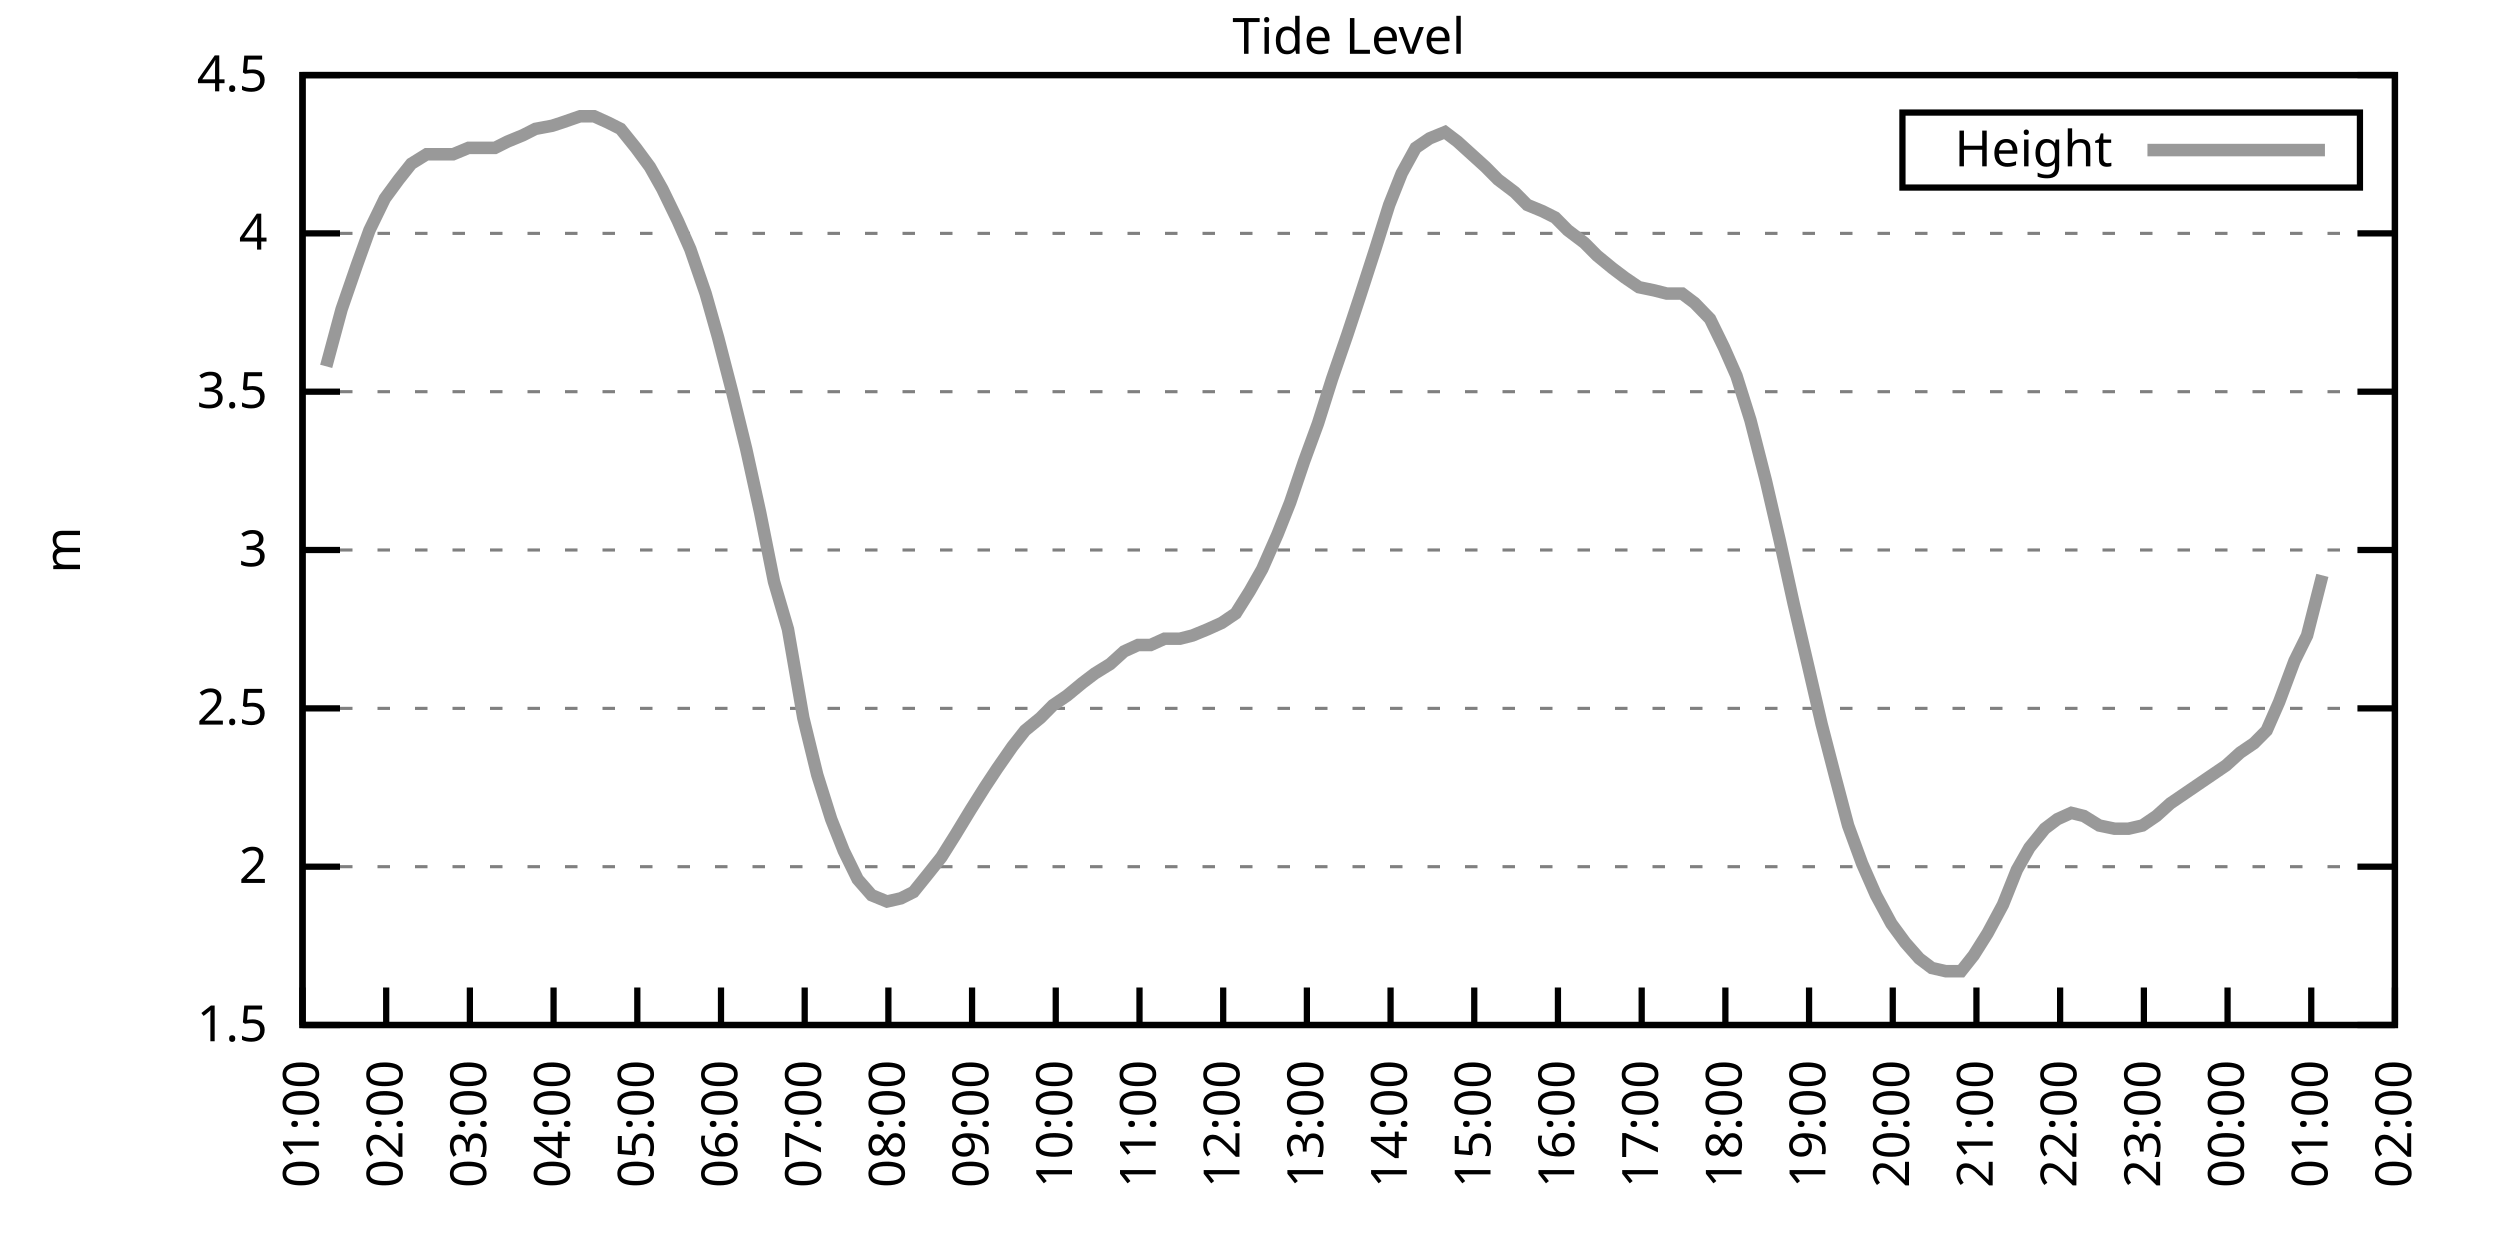
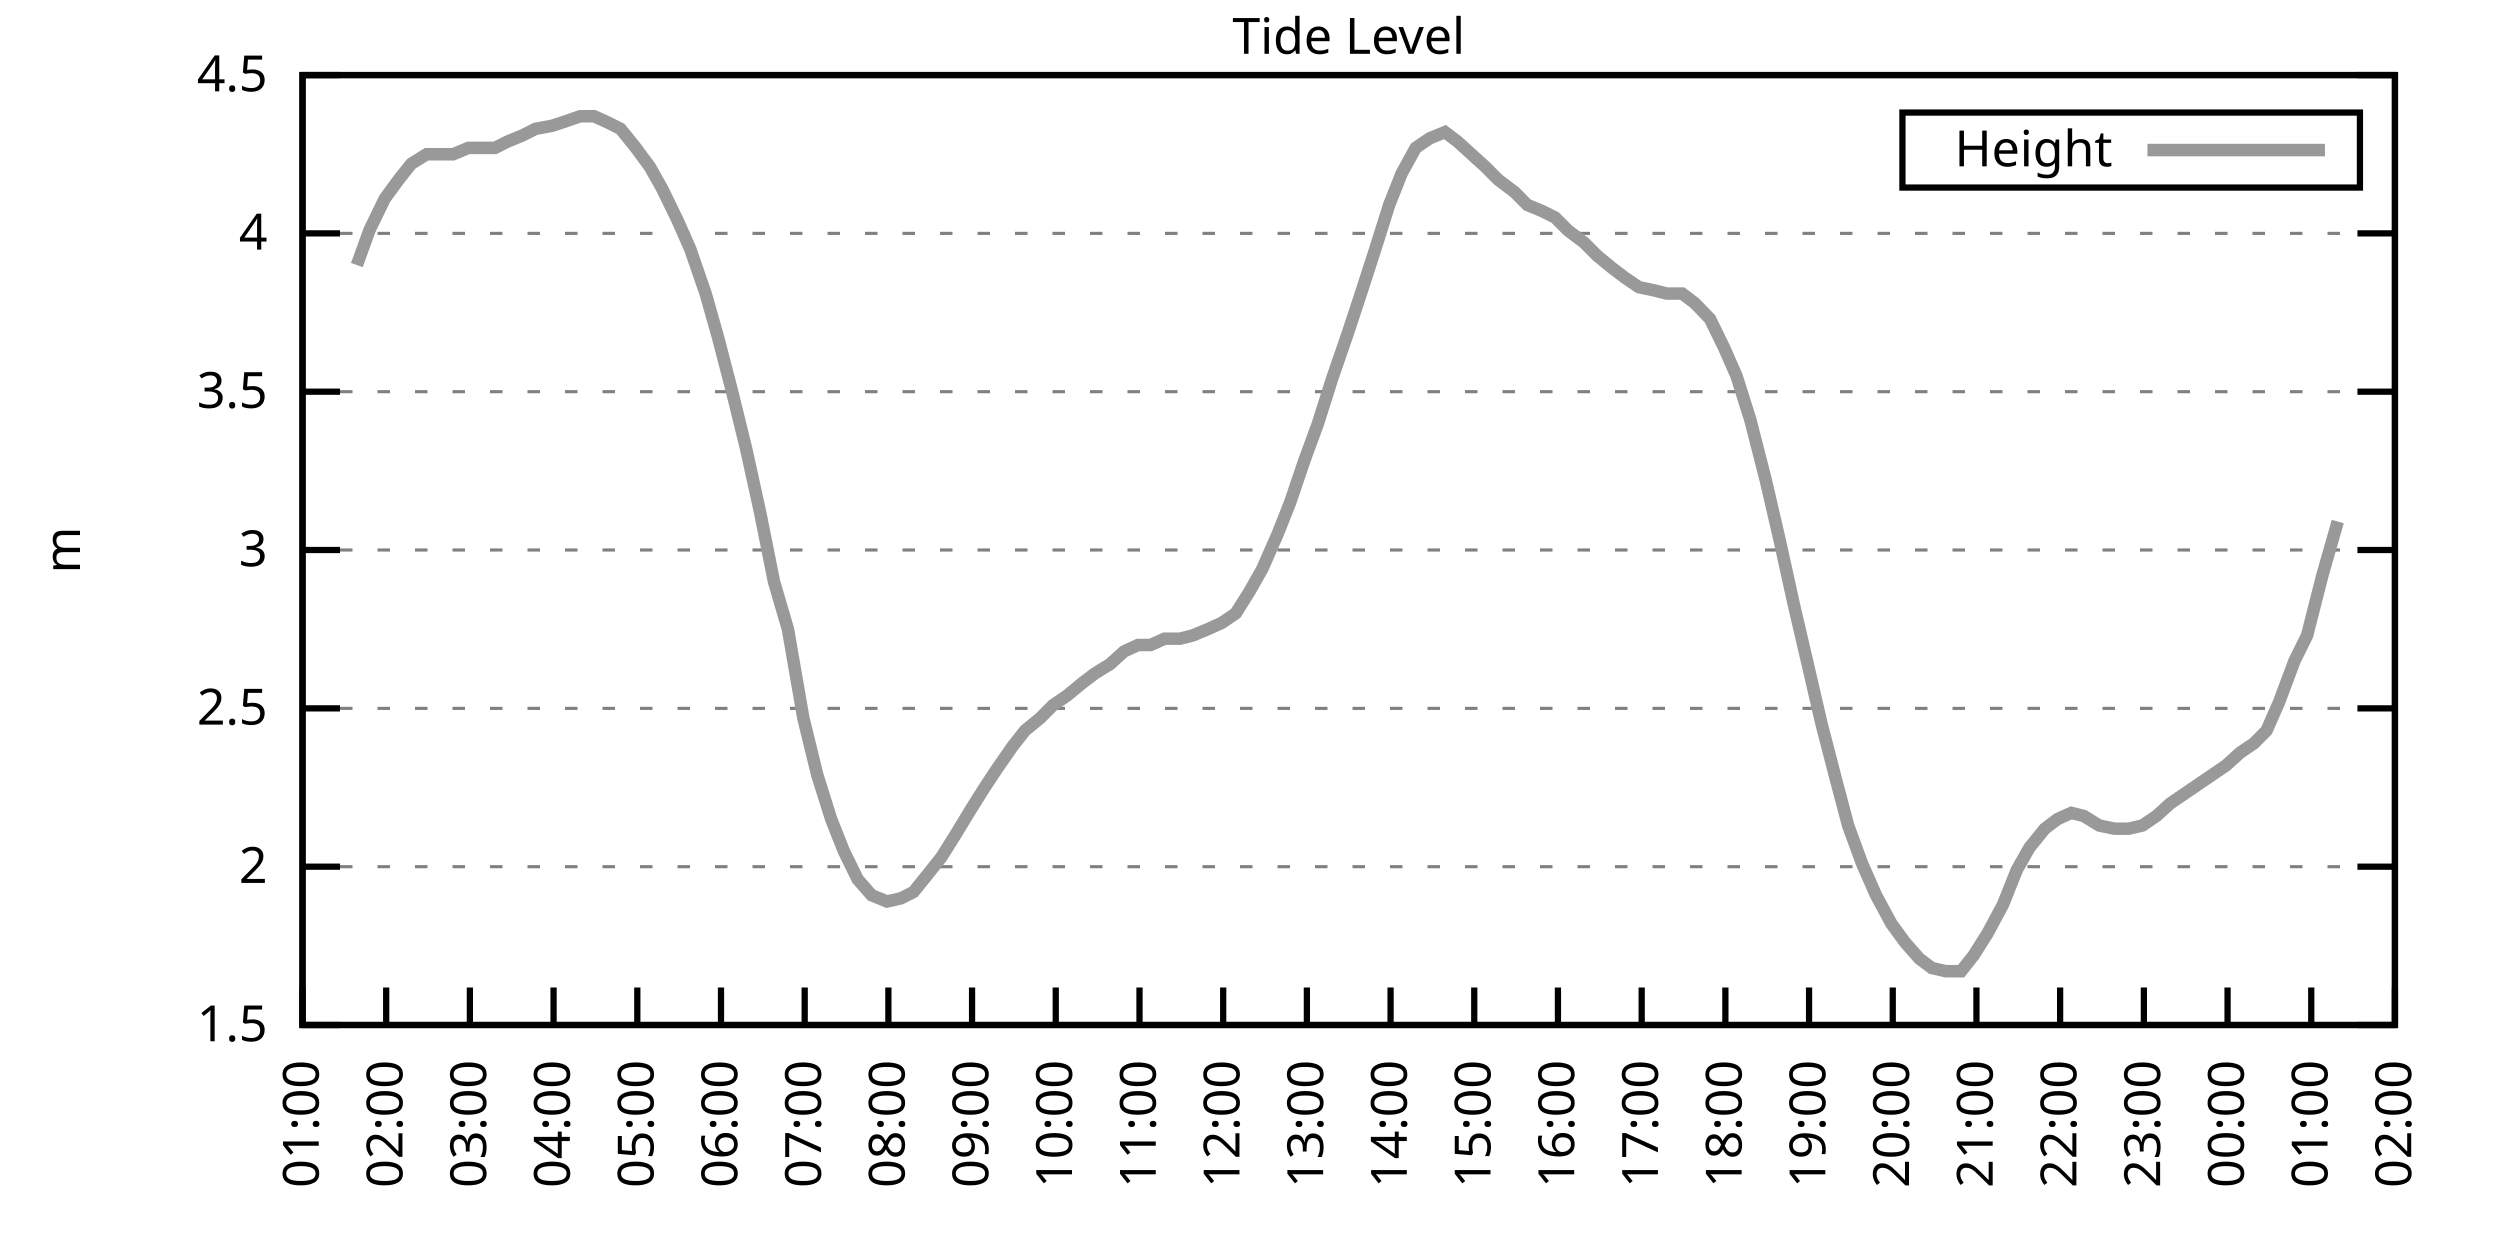
<svg xmlns="http://www.w3.org/2000/svg" xmlns:xlink="http://www.w3.org/1999/xlink" width="400" height="200" viewBox="0 0 400 200">
  <g id="gnuplot_canvas">
    <rect x="0" y="0" width="400" height="200" fill="none" />
    <defs>
      <circle id="gpDot" r="0.5" stroke-width="0.5" stroke="currentColor" />
      <path id="gpPt0" stroke-width="0.333" stroke="currentColor" d="M-1,0 h2 M0,-1 v2" />
      <path id="gpPt1" stroke-width="0.333" stroke="currentColor" d="M-1,-1 L1,1 M1,-1 L-1,1" />
      <path id="gpPt2" stroke-width="0.333" stroke="currentColor" d="M-1,0 L1,0 M0,-1 L0,1 M-1,-1 L1,1 M-1,1 L1,-1" />
      <rect id="gpPt3" stroke-width="0.333" stroke="currentColor" x="-1" y="-1" width="2" height="2" />
      <rect id="gpPt4" stroke-width="0.333" stroke="currentColor" fill="currentColor" x="-1" y="-1" width="2" height="2" />
      <circle id="gpPt5" stroke-width="0.333" stroke="currentColor" cx="0" cy="0" r="1" />
      <use xlink:href="#gpPt5" id="gpPt6" fill="currentColor" stroke="none" />
      <path id="gpPt7" stroke-width="0.333" stroke="currentColor" d="M0,-1.33 L-1.33,0.67 L1.33,0.67 z" />
      <use xlink:href="#gpPt7" id="gpPt8" fill="currentColor" stroke="none" />
      <use xlink:href="#gpPt7" id="gpPt9" stroke="currentColor" transform="rotate(180)" />
      <use xlink:href="#gpPt9" id="gpPt10" fill="currentColor" stroke="none" />
      <use xlink:href="#gpPt3" id="gpPt11" stroke="currentColor" transform="rotate(45)" />
      <use xlink:href="#gpPt11" id="gpPt12" fill="currentColor" stroke="none" />
      <path id="gpPt13" stroke-width="0.333" stroke="currentColor" d="M0,1.330 L1.265,0.411 L0.782,-1.067 L-0.782,-1.076 L-1.265,0.411 z" />
      <use xlink:href="#gpPt13" id="gpPt14" fill="currentColor" stroke="none" />
      <filter id="textbox" filterUnits="objectBoundingBox" x="0" y="0" height="1" width="1">
        <feFlood flood-color="white" flood-opacity="1" result="bgnd" />
        <feComposite in="SourceGraphic" in2="bgnd" operator="atop" />
      </filter>
      <filter id="greybox" filterUnits="objectBoundingBox" x="0" y="0" height="1" width="1">
        <feFlood flood-color="lightgrey" flood-opacity="1" result="grey" />
        <feComposite in="SourceGraphic" in2="grey" operator="atop" />
      </filter>
    </defs>
    <g fill="none" color="white" stroke="currentColor" stroke-width="1.00" stroke-linecap="butt" stroke-linejoin="miter">
</g>
    <g fill="none" color="black" stroke="currentColor" stroke-width="1.00" stroke-linecap="butt" stroke-linejoin="miter">
      <g stroke="none" shape-rendering="crispEdges">
        <polygon fill="rgb(255, 255, 255)" points="48.40,164.00 383.18,164.00 383.18,12.02 48.40,12.02 " />
      </g>
    </g>
    <g fill="none" color="black" stroke="currentColor" stroke-width="1.00" stroke-linecap="butt" stroke-linejoin="miter">
</g>
    <g fill="none" color="black" stroke="black" stroke-width="0.50" stroke-linecap="butt" stroke-linejoin="miter">
</g>
    <g fill="none" color="gray" stroke="currentColor" stroke-width="0.50" stroke-linecap="butt" stroke-linejoin="miter">
      <path stroke="gray" stroke-dasharray="2,4" class="gridline" d="M48.40,164.00 L383.19,164.00  " />
    </g>
    <g fill="none" color="gray" stroke="gray" stroke-width="1.00" stroke-linecap="butt" stroke-linejoin="miter">
</g>
    <g fill="none" color="black" stroke="currentColor" stroke-width="1.00" stroke-linecap="butt" stroke-linejoin="miter">
      <path stroke="black" d="M48.40,164.00 L54.40,164.00 M383.19,164.00 L377.19,164.00  " />
      <g transform="translate(42.80,166.60)" stroke="none" fill="black" font-family="Sans" font-size="8.00" text-anchor="end">
        <text>
          <tspan font-family="Sans"> 1.5</tspan>
        </text>
      </g>
    </g>
    <g fill="none" color="black" stroke="currentColor" stroke-width="1.00" stroke-linecap="butt" stroke-linejoin="miter">
</g>
    <g fill="none" color="black" stroke="black" stroke-width="0.50" stroke-linecap="butt" stroke-linejoin="miter">
</g>
    <g fill="none" color="gray" stroke="currentColor" stroke-width="0.50" stroke-linecap="butt" stroke-linejoin="miter">
      <path stroke="gray" stroke-dasharray="2,4" class="gridline" d="M48.40,138.67 L383.19,138.67  " />
    </g>
    <g fill="none" color="gray" stroke="gray" stroke-width="1.00" stroke-linecap="butt" stroke-linejoin="miter">
</g>
    <g fill="none" color="black" stroke="currentColor" stroke-width="1.00" stroke-linecap="butt" stroke-linejoin="miter">
      <path stroke="black" d="M48.40,138.67 L54.40,138.67 M383.19,138.67 L377.19,138.67  " />
      <g transform="translate(42.80,141.27)" stroke="none" fill="black" font-family="Sans" font-size="8.00" text-anchor="end">
        <text>
          <tspan font-family="Sans"> 2</tspan>
        </text>
      </g>
    </g>
    <g fill="none" color="black" stroke="currentColor" stroke-width="1.00" stroke-linecap="butt" stroke-linejoin="miter">
</g>
    <g fill="none" color="black" stroke="black" stroke-width="0.50" stroke-linecap="butt" stroke-linejoin="miter">
</g>
    <g fill="none" color="gray" stroke="currentColor" stroke-width="0.50" stroke-linecap="butt" stroke-linejoin="miter">
      <path stroke="gray" stroke-dasharray="2,4" class="gridline" d="M48.40,113.34 L383.19,113.34  " />
    </g>
    <g fill="none" color="gray" stroke="gray" stroke-width="1.00" stroke-linecap="butt" stroke-linejoin="miter">
</g>
    <g fill="none" color="black" stroke="currentColor" stroke-width="1.00" stroke-linecap="butt" stroke-linejoin="miter">
      <path stroke="black" d="M48.40,113.34 L54.40,113.34 M383.19,113.34 L377.19,113.34  " />
      <g transform="translate(42.80,115.94)" stroke="none" fill="black" font-family="Sans" font-size="8.00" text-anchor="end">
        <text>
          <tspan font-family="Sans"> 2.5</tspan>
        </text>
      </g>
    </g>
    <g fill="none" color="black" stroke="currentColor" stroke-width="1.00" stroke-linecap="butt" stroke-linejoin="miter">
</g>
    <g fill="none" color="black" stroke="black" stroke-width="0.50" stroke-linecap="butt" stroke-linejoin="miter">
</g>
    <g fill="none" color="gray" stroke="currentColor" stroke-width="0.50" stroke-linecap="butt" stroke-linejoin="miter">
      <path stroke="gray" stroke-dasharray="2,4" class="gridline" d="M48.40,88.00 L383.19,88.00  " />
    </g>
    <g fill="none" color="gray" stroke="gray" stroke-width="1.00" stroke-linecap="butt" stroke-linejoin="miter">
</g>
    <g fill="none" color="black" stroke="currentColor" stroke-width="1.00" stroke-linecap="butt" stroke-linejoin="miter">
      <path stroke="black" d="M48.40,88.00 L54.40,88.00 M383.19,88.00 L377.19,88.00  " />
      <g transform="translate(42.80,90.60)" stroke="none" fill="black" font-family="Sans" font-size="8.00" text-anchor="end">
        <text>
          <tspan font-family="Sans"> 3</tspan>
        </text>
      </g>
    </g>
    <g fill="none" color="black" stroke="currentColor" stroke-width="1.00" stroke-linecap="butt" stroke-linejoin="miter">
</g>
    <g fill="none" color="black" stroke="black" stroke-width="0.50" stroke-linecap="butt" stroke-linejoin="miter">
</g>
    <g fill="none" color="gray" stroke="currentColor" stroke-width="0.50" stroke-linecap="butt" stroke-linejoin="miter">
      <path stroke="gray" stroke-dasharray="2,4" class="gridline" d="M48.40,62.67 L383.19,62.67  " />
    </g>
    <g fill="none" color="gray" stroke="gray" stroke-width="1.00" stroke-linecap="butt" stroke-linejoin="miter">
</g>
    <g fill="none" color="black" stroke="currentColor" stroke-width="1.00" stroke-linecap="butt" stroke-linejoin="miter">
      <path stroke="black" d="M48.40,62.67 L54.40,62.67 M383.19,62.67 L377.19,62.67  " />
      <g transform="translate(42.80,65.27)" stroke="none" fill="black" font-family="Sans" font-size="8.00" text-anchor="end">
        <text>
          <tspan font-family="Sans"> 3.5</tspan>
        </text>
      </g>
    </g>
    <g fill="none" color="black" stroke="currentColor" stroke-width="1.00" stroke-linecap="butt" stroke-linejoin="miter">
</g>
    <g fill="none" color="black" stroke="black" stroke-width="0.50" stroke-linecap="butt" stroke-linejoin="miter">
</g>
    <g fill="none" color="gray" stroke="currentColor" stroke-width="0.50" stroke-linecap="butt" stroke-linejoin="miter">
      <path stroke="gray" stroke-dasharray="2,4" class="gridline" d="M48.40,37.34 L383.19,37.34  " />
    </g>
    <g fill="none" color="gray" stroke="gray" stroke-width="1.00" stroke-linecap="butt" stroke-linejoin="miter">
</g>
    <g fill="none" color="black" stroke="currentColor" stroke-width="1.00" stroke-linecap="butt" stroke-linejoin="miter">
      <path stroke="black" d="M48.40,37.34 L54.40,37.34 M383.19,37.34 L377.19,37.34  " />
      <g transform="translate(42.80,39.94)" stroke="none" fill="black" font-family="Sans" font-size="8.00" text-anchor="end">
        <text>
          <tspan font-family="Sans"> 4</tspan>
        </text>
      </g>
    </g>
    <g fill="none" color="black" stroke="currentColor" stroke-width="1.00" stroke-linecap="butt" stroke-linejoin="miter">
</g>
    <g fill="none" color="black" stroke="black" stroke-width="0.50" stroke-linecap="butt" stroke-linejoin="miter">
</g>
    <g fill="none" color="gray" stroke="currentColor" stroke-width="0.50" stroke-linecap="butt" stroke-linejoin="miter">
      <path stroke="gray" stroke-dasharray="2,4" class="gridline" d="M48.40,12.01 L383.19,12.01  " />
    </g>
    <g fill="none" color="gray" stroke="gray" stroke-width="1.00" stroke-linecap="butt" stroke-linejoin="miter">
</g>
    <g fill="none" color="black" stroke="currentColor" stroke-width="1.00" stroke-linecap="butt" stroke-linejoin="miter">
      <path stroke="black" d="M48.40,12.01 L54.40,12.01 M383.19,12.01 L377.19,12.01  " />
      <g transform="translate(42.80,14.61)" stroke="none" fill="black" font-family="Sans" font-size="8.00" text-anchor="end">
        <text>
          <tspan font-family="Sans"> 4.5</tspan>
        </text>
      </g>
    </g>
    <g fill="none" color="black" stroke="currentColor" stroke-width="1.00" stroke-linecap="butt" stroke-linejoin="miter">
      <path stroke="black" d="M48.40,164.00 L48.40,158.00  " />
      <g transform="translate(51.00,169.60) rotate(270.00)" stroke="none" fill="black" font-family="Sans" font-size="8.00" text-anchor="end">
        <text>
          <tspan font-family="Sans">01:00</tspan>
        </text>
      </g>
    </g>
    <g fill="none" color="black" stroke="currentColor" stroke-width="1.00" stroke-linecap="butt" stroke-linejoin="miter">
      <path stroke="black" d="M61.79,164.00 L61.79,158.00  " />
      <g transform="translate(64.39,169.60) rotate(270.00)" stroke="none" fill="black" font-family="Sans" font-size="8.00" text-anchor="end">
        <text>
          <tspan font-family="Sans">02:00</tspan>
        </text>
      </g>
    </g>
    <g fill="none" color="black" stroke="currentColor" stroke-width="1.00" stroke-linecap="butt" stroke-linejoin="miter">
      <path stroke="black" d="M75.18,164.00 L75.18,158.00  " />
      <g transform="translate(77.78,169.60) rotate(270.00)" stroke="none" fill="black" font-family="Sans" font-size="8.00" text-anchor="end">
        <text>
          <tspan font-family="Sans">03:00</tspan>
        </text>
      </g>
    </g>
    <g fill="none" color="black" stroke="currentColor" stroke-width="1.00" stroke-linecap="butt" stroke-linejoin="miter">
      <path stroke="black" d="M88.57,164.00 L88.57,158.00  " />
      <g transform="translate(91.17,169.60) rotate(270.00)" stroke="none" fill="black" font-family="Sans" font-size="8.00" text-anchor="end">
        <text>
          <tspan font-family="Sans">04:00</tspan>
        </text>
      </g>
    </g>
    <g fill="none" color="black" stroke="currentColor" stroke-width="1.00" stroke-linecap="butt" stroke-linejoin="miter">
      <path stroke="black" d="M101.97,164.00 L101.97,158.00  " />
      <g transform="translate(104.57,169.60) rotate(270.00)" stroke="none" fill="black" font-family="Sans" font-size="8.00" text-anchor="end">
        <text>
          <tspan font-family="Sans">05:00</tspan>
        </text>
      </g>
    </g>
    <g fill="none" color="black" stroke="currentColor" stroke-width="1.00" stroke-linecap="butt" stroke-linejoin="miter">
      <path stroke="black" d="M115.36,164.00 L115.36,158.00  " />
      <g transform="translate(117.96,169.60) rotate(270.00)" stroke="none" fill="black" font-family="Sans" font-size="8.00" text-anchor="end">
        <text>
          <tspan font-family="Sans">06:00</tspan>
        </text>
      </g>
    </g>
    <g fill="none" color="black" stroke="currentColor" stroke-width="1.00" stroke-linecap="butt" stroke-linejoin="miter">
      <path stroke="black" d="M128.75,164.00 L128.75,158.00  " />
      <g transform="translate(131.35,169.60) rotate(270.00)" stroke="none" fill="black" font-family="Sans" font-size="8.00" text-anchor="end">
        <text>
          <tspan font-family="Sans">07:00</tspan>
        </text>
      </g>
    </g>
    <g fill="none" color="black" stroke="currentColor" stroke-width="1.00" stroke-linecap="butt" stroke-linejoin="miter">
      <path stroke="black" d="M142.14,164.00 L142.14,158.00  " />
      <g transform="translate(144.74,169.60) rotate(270.00)" stroke="none" fill="black" font-family="Sans" font-size="8.00" text-anchor="end">
        <text>
          <tspan font-family="Sans">08:00</tspan>
        </text>
      </g>
    </g>
    <g fill="none" color="black" stroke="currentColor" stroke-width="1.00" stroke-linecap="butt" stroke-linejoin="miter">
      <path stroke="black" d="M155.53,164.00 L155.53,158.00  " />
      <g transform="translate(158.13,169.60) rotate(270.00)" stroke="none" fill="black" font-family="Sans" font-size="8.00" text-anchor="end">
        <text>
          <tspan font-family="Sans">09:00</tspan>
        </text>
      </g>
    </g>
    <g fill="none" color="black" stroke="currentColor" stroke-width="1.00" stroke-linecap="butt" stroke-linejoin="miter">
      <path stroke="black" d="M168.92,164.00 L168.92,158.00  " />
      <g transform="translate(171.52,169.60) rotate(270.00)" stroke="none" fill="black" font-family="Sans" font-size="8.00" text-anchor="end">
        <text>
          <tspan font-family="Sans">10:00</tspan>
        </text>
      </g>
    </g>
    <g fill="none" color="black" stroke="currentColor" stroke-width="1.00" stroke-linecap="butt" stroke-linejoin="miter">
      <path stroke="black" d="M182.32,164.00 L182.32,158.00  " />
      <g transform="translate(184.92,169.60) rotate(270.00)" stroke="none" fill="black" font-family="Sans" font-size="8.00" text-anchor="end">
        <text>
          <tspan font-family="Sans">11:00</tspan>
        </text>
      </g>
    </g>
    <g fill="none" color="black" stroke="currentColor" stroke-width="1.00" stroke-linecap="butt" stroke-linejoin="miter">
      <path stroke="black" d="M195.71,164.00 L195.71,158.00  " />
      <g transform="translate(198.31,169.60) rotate(270.00)" stroke="none" fill="black" font-family="Sans" font-size="8.00" text-anchor="end">
        <text>
          <tspan font-family="Sans">12:00</tspan>
        </text>
      </g>
    </g>
    <g fill="none" color="black" stroke="currentColor" stroke-width="1.00" stroke-linecap="butt" stroke-linejoin="miter">
      <path stroke="black" d="M209.10,164.00 L209.10,158.00  " />
      <g transform="translate(211.70,169.60) rotate(270.00)" stroke="none" fill="black" font-family="Sans" font-size="8.00" text-anchor="end">
        <text>
          <tspan font-family="Sans">13:00</tspan>
        </text>
      </g>
    </g>
    <g fill="none" color="black" stroke="currentColor" stroke-width="1.00" stroke-linecap="butt" stroke-linejoin="miter">
      <path stroke="black" d="M222.49,164.00 L222.49,158.00  " />
      <g transform="translate(225.09,169.60) rotate(270.00)" stroke="none" fill="black" font-family="Sans" font-size="8.00" text-anchor="end">
        <text>
          <tspan font-family="Sans">14:00</tspan>
        </text>
      </g>
    </g>
    <g fill="none" color="black" stroke="currentColor" stroke-width="1.00" stroke-linecap="butt" stroke-linejoin="miter">
      <path stroke="black" d="M235.88,164.00 L235.88,158.00  " />
      <g transform="translate(238.48,169.60) rotate(270.00)" stroke="none" fill="black" font-family="Sans" font-size="8.00" text-anchor="end">
        <text>
          <tspan font-family="Sans">15:00</tspan>
        </text>
      </g>
    </g>
    <g fill="none" color="black" stroke="currentColor" stroke-width="1.00" stroke-linecap="butt" stroke-linejoin="miter">
      <path stroke="black" d="M249.27,164.00 L249.27,158.00  " />
      <g transform="translate(251.87,169.60) rotate(270.00)" stroke="none" fill="black" font-family="Sans" font-size="8.00" text-anchor="end">
        <text>
          <tspan font-family="Sans">16:00</tspan>
        </text>
      </g>
    </g>
    <g fill="none" color="black" stroke="currentColor" stroke-width="1.00" stroke-linecap="butt" stroke-linejoin="miter">
      <path stroke="black" d="M262.67,164.00 L262.67,158.00  " />
      <g transform="translate(265.27,169.60) rotate(270.00)" stroke="none" fill="black" font-family="Sans" font-size="8.00" text-anchor="end">
        <text>
          <tspan font-family="Sans">17:00</tspan>
        </text>
      </g>
    </g>
    <g fill="none" color="black" stroke="currentColor" stroke-width="1.00" stroke-linecap="butt" stroke-linejoin="miter">
      <path stroke="black" d="M276.06,164.00 L276.06,158.00  " />
      <g transform="translate(278.66,169.60) rotate(270.00)" stroke="none" fill="black" font-family="Sans" font-size="8.00" text-anchor="end">
        <text>
          <tspan font-family="Sans">18:00</tspan>
        </text>
      </g>
    </g>
    <g fill="none" color="black" stroke="currentColor" stroke-width="1.00" stroke-linecap="butt" stroke-linejoin="miter">
      <path stroke="black" d="M289.45,164.00 L289.45,158.00  " />
      <g transform="translate(292.05,169.60) rotate(270.00)" stroke="none" fill="black" font-family="Sans" font-size="8.00" text-anchor="end">
        <text>
          <tspan font-family="Sans">19:00</tspan>
        </text>
      </g>
    </g>
    <g fill="none" color="black" stroke="currentColor" stroke-width="1.00" stroke-linecap="butt" stroke-linejoin="miter">
      <path stroke="black" d="M302.84,164.00 L302.84,158.00  " />
      <g transform="translate(305.44,169.60) rotate(270.00)" stroke="none" fill="black" font-family="Sans" font-size="8.00" text-anchor="end">
        <text>
          <tspan font-family="Sans">20:00</tspan>
        </text>
      </g>
    </g>
    <g fill="none" color="black" stroke="currentColor" stroke-width="1.00" stroke-linecap="butt" stroke-linejoin="miter">
      <path stroke="black" d="M316.23,164.00 L316.23,158.00  " />
      <g transform="translate(318.83,169.60) rotate(270.00)" stroke="none" fill="black" font-family="Sans" font-size="8.00" text-anchor="end">
        <text>
          <tspan font-family="Sans">21:00</tspan>
        </text>
      </g>
    </g>
    <g fill="none" color="black" stroke="currentColor" stroke-width="1.00" stroke-linecap="butt" stroke-linejoin="miter">
      <path stroke="black" d="M329.62,164.00 L329.62,158.00  " />
      <g transform="translate(332.22,169.60) rotate(270.00)" stroke="none" fill="black" font-family="Sans" font-size="8.00" text-anchor="end">
        <text>
          <tspan font-family="Sans">22:00</tspan>
        </text>
      </g>
    </g>
    <g fill="none" color="black" stroke="currentColor" stroke-width="1.00" stroke-linecap="butt" stroke-linejoin="miter">
      <path stroke="black" d="M343.02,164.00 L343.02,158.00  " />
      <g transform="translate(345.62,169.60) rotate(270.00)" stroke="none" fill="black" font-family="Sans" font-size="8.00" text-anchor="end">
        <text>
          <tspan font-family="Sans">23:00</tspan>
        </text>
      </g>
    </g>
    <g fill="none" color="black" stroke="currentColor" stroke-width="1.00" stroke-linecap="butt" stroke-linejoin="miter">
      <path stroke="black" d="M356.41,164.00 L356.41,158.00  " />
      <g transform="translate(359.01,169.60) rotate(270.00)" stroke="none" fill="black" font-family="Sans" font-size="8.00" text-anchor="end">
        <text>
          <tspan font-family="Sans">00:00</tspan>
        </text>
      </g>
    </g>
    <g fill="none" color="black" stroke="currentColor" stroke-width="1.00" stroke-linecap="butt" stroke-linejoin="miter">
      <path stroke="black" d="M369.80,164.00 L369.80,158.00  " />
      <g transform="translate(372.40,169.60) rotate(270.00)" stroke="none" fill="black" font-family="Sans" font-size="8.00" text-anchor="end">
        <text>
          <tspan font-family="Sans">01:00</tspan>
        </text>
      </g>
    </g>
    <g fill="none" color="black" stroke="currentColor" stroke-width="1.00" stroke-linecap="butt" stroke-linejoin="miter">
      <path stroke="black" d="M383.19,164.00 L383.19,158.00  " />
      <g transform="translate(385.79,169.60) rotate(270.00)" stroke="none" fill="black" font-family="Sans" font-size="8.00" text-anchor="end">
        <text>
          <tspan font-family="Sans">02:00</tspan>
        </text>
      </g>
    </g>
    <g fill="none" color="black" stroke="currentColor" stroke-width="1.00" stroke-linecap="butt" stroke-linejoin="miter">
</g>
    <g fill="none" color="black" stroke="currentColor" stroke-width="1.00" stroke-linecap="butt" stroke-linejoin="miter">
      <path stroke="black" d="M48.40,12.01 L48.40,164.00 L383.19,164.00 L383.19,12.01 L48.40,12.01 Z  " />
    </g>
    <g fill="none" color="black" stroke="currentColor" stroke-width="1.00" stroke-linecap="butt" stroke-linejoin="miter">
</g>
    <g fill="none" color="black" stroke="currentColor" stroke-width="1.00" stroke-linecap="butt" stroke-linejoin="miter">
      <path stroke="black" d="M304.39,30.01 L304.39,18.01 L377.59,18.01 L377.59,30.01 L304.39,30.01 Z  " />
    </g>
    <g id="Tide_level_plot_1">
      <g fill="none" color="white" stroke="black" stroke-width="2.00" stroke-linecap="butt" stroke-linejoin="miter">
</g>
      <g fill="none" color="black" stroke="currentColor" stroke-width="2.00" stroke-linecap="butt" stroke-linejoin="miter">
        <g transform="translate(337.99,26.61)" stroke="none" fill="black" font-family="Sans" font-size="8.00" text-anchor="end">
          <text>
            <tspan font-family="Sans">Height</tspan>
          </text>
        </g>
      </g>
      <g fill="none" color="black" stroke="currentColor" stroke-width="2.00" stroke-linecap="butt" stroke-linejoin="miter">
-         <path stroke="rgb(153, 153, 153)" d="M343.59,24.01 L371.99,24.01 M52.19,58.62 L54.65,49.50 L57.10,42.41 L59.11,36.84 L61.57,31.77 L63.80,28.73   L65.81,26.20 L68.26,24.68 L70.27,24.68 L72.50,24.68 L74.96,23.66 L76.30,23.66 L79.20,23.66 L81.21,22.65   L83.66,21.64 L85.67,20.62 L88.35,20.12 L89.91,19.61 L92.82,18.60 L95.05,18.60 L97.28,19.61 L99.29,20.62   L101.74,23.66 L103.98,26.70 L105.98,30.25 L108.44,35.32 L110.45,39.87 L112.90,46.97 L114.91,54.06 L117.14,62.67   L119.38,71.79 L121.61,81.93 L123.84,93.07 L126.07,100.67 L128.53,114.86 L130.76,123.98 L132.99,131.07 L135.00,136.14   L137.23,140.69 L139.46,143.23 L141.92,144.24 L144.15,143.73 L146.16,142.72 L148.61,139.68 L150.62,137.15 L152.85,133.60   L155.31,129.55 L157.54,126.00 L159.55,122.96 L162.01,119.42 L164.01,116.88 L166.47,114.86 L168.48,112.83 L170.71,111.31   L173.17,109.28 L175.17,107.76 L177.63,106.24 L179.86,104.22 L182.09,103.20 L184.10,103.20 L186.33,102.19 L188.79,102.19   L190.80,101.68 L193.25,100.67 L195.48,99.66 L197.72,98.14 L199.95,94.59 L201.96,91.04 L204.41,85.47 L206.42,80.41   L208.65,73.82 L210.88,67.74 L213.12,60.65 L215.57,53.55 L217.58,47.47 L220.04,39.87 L222.27,32.78 L224.28,27.72   L226.51,23.66 L228.74,22.14 L231.20,21.13 L233.20,22.65 L235.44,24.68 L237.67,26.70 L239.68,28.73 L242.36,30.76   L244.36,32.78 L246.82,33.80 L248.83,34.81 L250.84,36.84 L253.51,38.86 L255.52,40.89 L257.98,42.91 L259.99,44.43   L262.22,45.95 L264.67,46.46 L266.68,46.97 L269.14,46.97 L271.15,48.49 L273.60,51.02 L275.83,55.58 L277.84,60.14   L280.07,67.23 L282.53,76.86 L284.76,86.49 L286.99,96.62 L289.23,106.24 L291.46,115.87 L293.69,124.48 L295.70,132.08   L297.93,138.16 L300.16,143.23 L302.62,147.79 L304.85,150.83 L307.08,153.36 L309.09,154.88 L311.32,155.39 L313.78,155.39   L315.79,152.85 L318.02,149.31 L320.47,144.75 L322.70,139.17 L324.71,135.63 L327.17,132.59 L329.18,131.07 L331.41,130.06   L333.42,130.56 L335.87,132.08 L338.33,132.59 L340.56,132.59 L342.79,132.08 L345.02,130.56 L347.26,128.54 L349.49,127.02   L351.72,125.50 L353.95,123.98 L356.18,122.46 L358.42,120.43 L360.65,118.91 L362.66,116.88 L364.66,112.32 L367.12,105.74   L369.13,101.68 L371.58,92.06  " />
+         <path stroke="rgb(153, 153, 153)" d="M343.59,24.01 L371.99,24.01 M57.10,42.41 L59.11,36.84 L61.57,31.77 L63.80,28.73 L65.81,26.20 L68.26,24.68   L70.27,24.68 L72.50,24.68 L74.96,23.66 L76.30,23.66 L79.20,23.66 L81.21,22.65 L83.66,21.64 L85.67,20.62   L88.35,20.12 L89.91,19.61 L92.82,18.60 L95.05,18.60 L97.28,19.61 L99.29,20.62 L101.74,23.66 L103.98,26.70   L105.98,30.25 L108.44,35.32 L110.45,39.87 L112.90,46.97 L114.91,54.06 L117.14,62.67 L119.38,71.79 L121.61,81.93   L123.84,93.07 L126.07,100.67 L128.53,114.86 L130.76,123.98 L132.99,131.07 L135.00,136.14 L137.23,140.69 L139.46,143.23   L141.92,144.24 L144.15,143.73 L146.16,142.72 L148.61,139.68 L150.62,137.15 L152.85,133.60 L155.31,129.55 L157.54,126.00   L159.55,122.96 L162.01,119.42 L164.01,116.88 L166.47,114.86 L168.48,112.83 L170.71,111.31 L173.17,109.28 L175.17,107.76   L177.63,106.24 L179.86,104.22 L182.09,103.20 L184.10,103.20 L186.33,102.19 L188.79,102.19 L190.80,101.68 L193.25,100.67   L195.48,99.66 L197.72,98.14 L199.95,94.59 L201.96,91.04 L204.41,85.47 L206.42,80.41 L208.65,73.82 L210.88,67.74   L213.12,60.65 L215.57,53.55 L217.58,47.47 L220.04,39.87 L222.27,32.78 L224.28,27.72 L226.51,23.66 L228.74,22.14   L231.20,21.13 L233.20,22.65 L235.44,24.68 L237.67,26.70 L239.68,28.73 L242.36,30.76 L244.36,32.78 L246.82,33.80   L248.83,34.81 L250.84,36.84 L253.51,38.86 L255.52,40.89 L257.98,42.91 L259.99,44.43 L262.22,45.95 L264.67,46.46   L266.68,46.97 L269.14,46.97 L271.15,48.49 L273.60,51.02 L275.83,55.58 L277.84,60.14 L280.07,67.23 L282.53,76.86   L284.76,86.49 L286.99,96.62 L289.23,106.24 L291.46,115.87 L293.69,124.48 L295.70,132.08 L297.93,138.16 L300.16,143.23   L302.62,147.79 L304.85,150.83 L307.08,153.36 L309.09,154.88 L311.32,155.39 L313.78,155.39 L315.79,152.85 L318.02,149.31   L320.47,144.75 L322.70,139.17 L324.71,135.63 L327.17,132.59 L329.18,131.07 L331.41,130.06 L333.42,130.56 L335.87,132.08   L338.33,132.59 L340.56,132.59 L342.79,132.08 L345.02,130.56 L347.26,128.54 L349.49,127.02 L351.72,125.50 L353.95,123.98   L356.18,122.46 L358.42,120.43 L360.65,118.91 L362.66,116.88 L364.66,112.32 L367.12,105.74 L369.13,101.68 L371.58,92.06   L374.04,83.45  " />
      </g>
    </g>
    <g fill="none" color="black" stroke="currentColor" stroke-width="2.00" stroke-linecap="butt" stroke-linejoin="miter">
</g>
    <g fill="none" color="black" stroke="black" stroke-width="1.00" stroke-linecap="butt" stroke-linejoin="miter">
</g>
    <g fill="none" color="black" stroke="currentColor" stroke-width="1.00" stroke-linecap="butt" stroke-linejoin="miter">
      <path stroke="black" d="M48.40,12.01 L48.40,164.00 L383.19,164.00 L383.19,12.01 L48.40,12.01 Z  " />
      <g transform="translate(12.80,88.01) rotate(270.00)" stroke="none" fill="black" font-family="Sans" font-size="8.00" text-anchor="middle">
        <text>
          <tspan font-family="Sans">m</tspan>
        </text>
      </g>
    </g>
    <g fill="none" color="black" stroke="currentColor" stroke-width="1.00" stroke-linecap="butt" stroke-linejoin="miter">
</g>
    <g fill="none" color="black" stroke="currentColor" stroke-width="1.00" stroke-linecap="butt" stroke-linejoin="miter">
      <g transform="translate(215.79,8.61)" stroke="none" fill="black" font-family="Sans" font-size="8.00" text-anchor="middle">
        <text>
          <tspan font-family="Sans">Tide Level</tspan>
        </text>
      </g>
    </g>
    <g fill="none" color="black" stroke="currentColor" stroke-width="1.00" stroke-linecap="butt" stroke-linejoin="miter">
</g>
  </g>
</svg>
